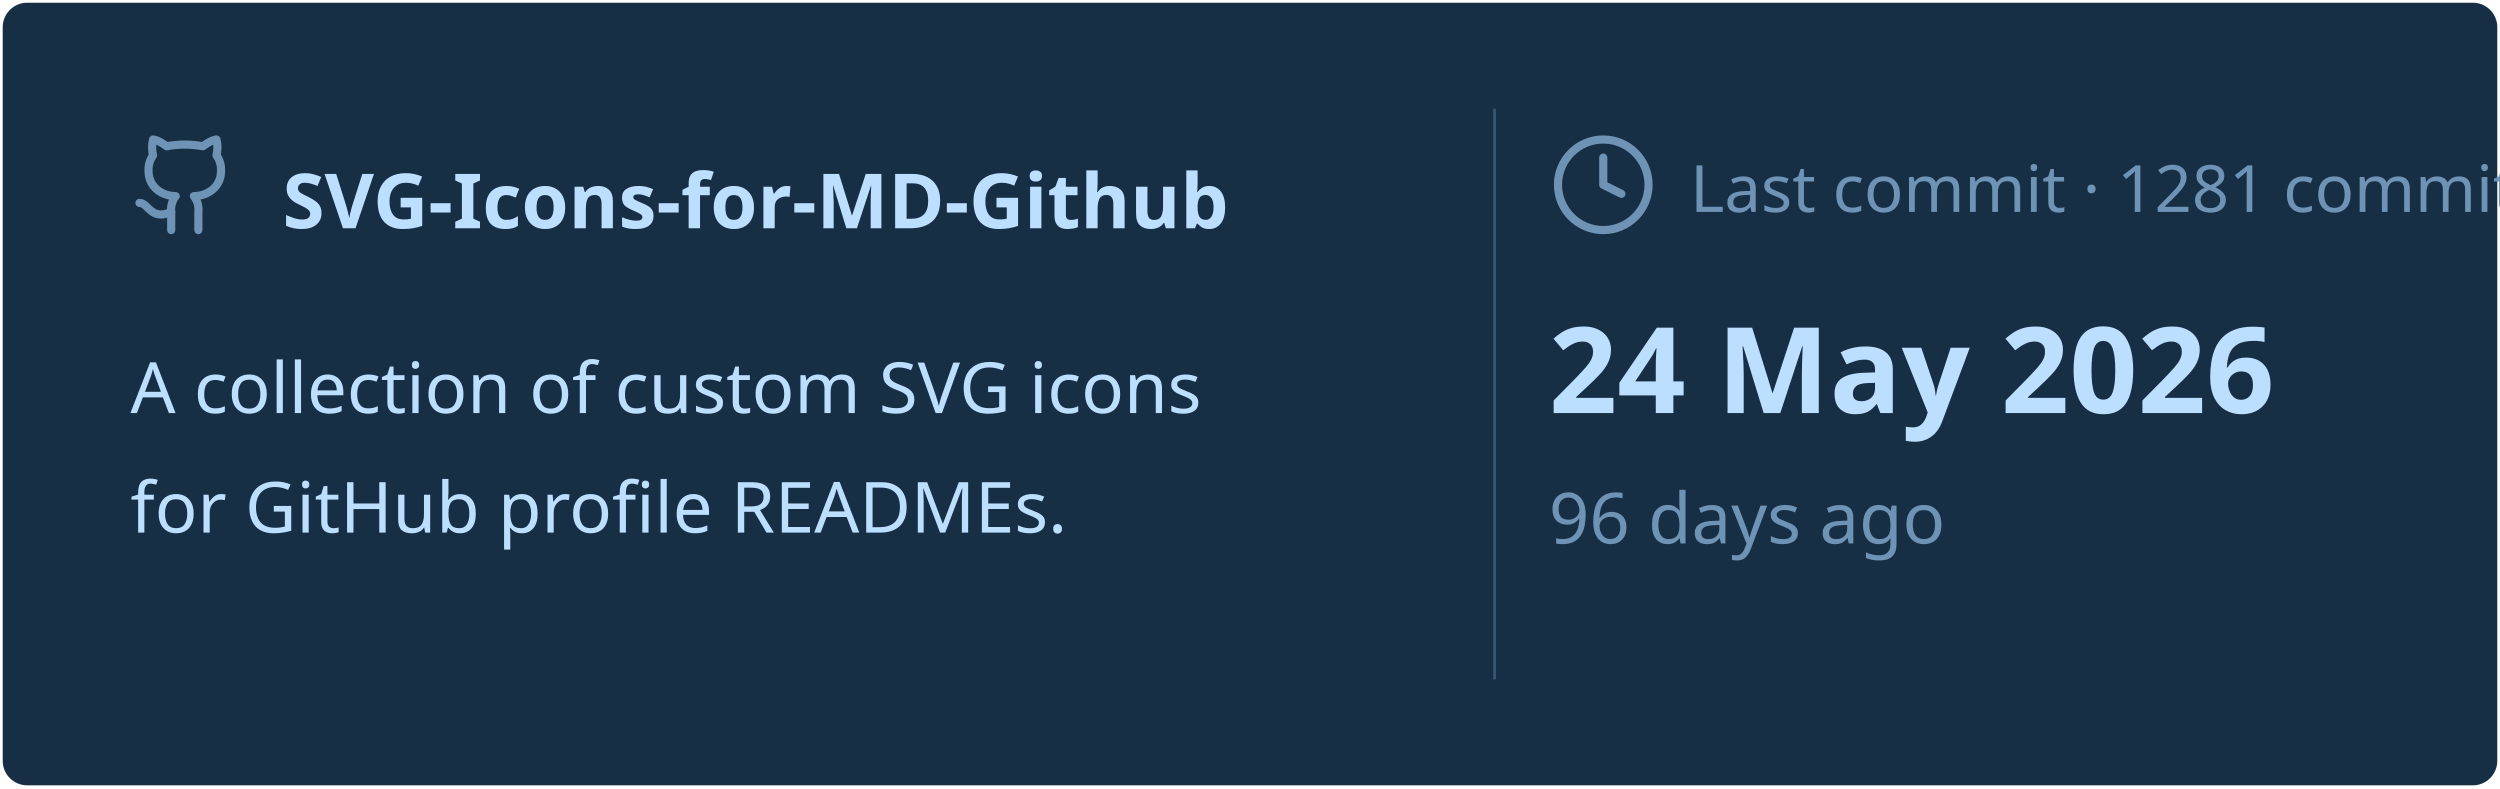
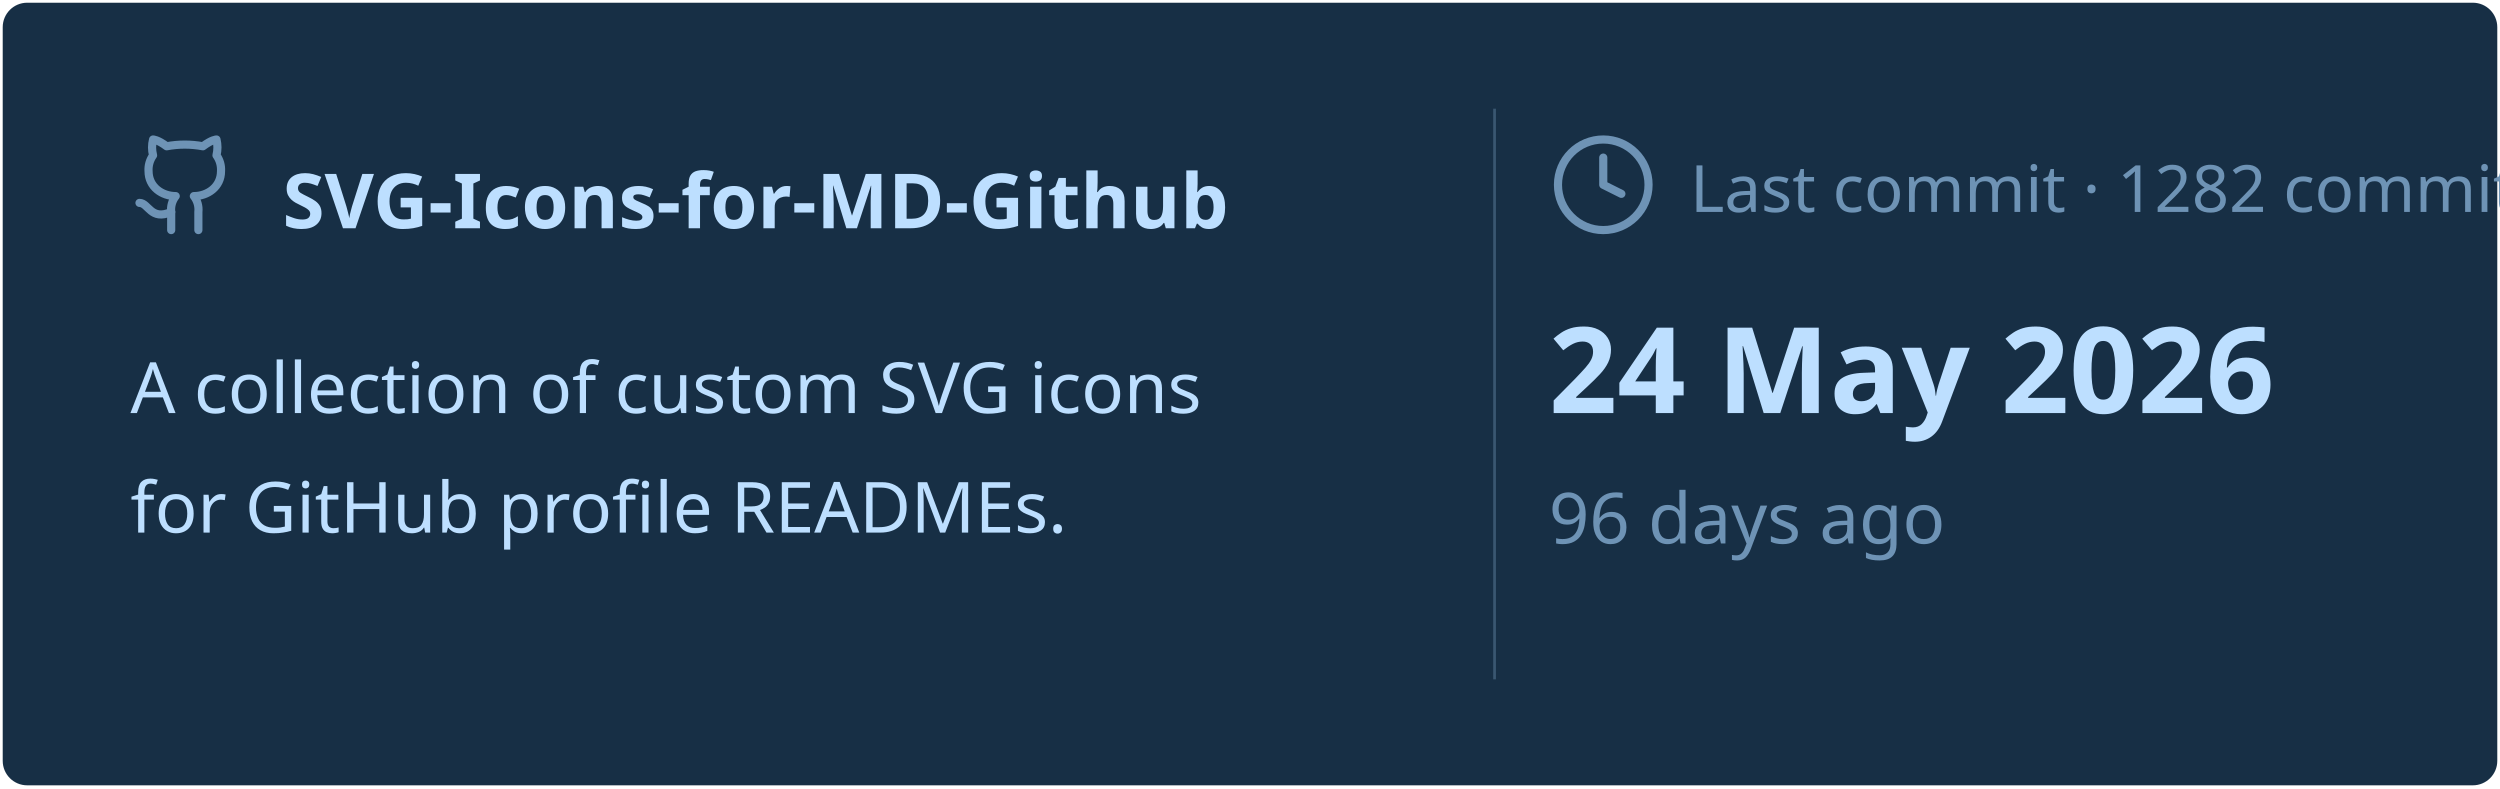
<svg xmlns="http://www.w3.org/2000/svg" viewBox="0 0 460 145" width="460px" height="145px">
  <rect stroke="#000000" stroke-opacity="0" fill="#172F45" rx="4.5" x="0.5" y="0.5" width="459" height="144" />
  <g transform="translate(24, 42)">
    <svg x="0" y="-18" width="20" height="20" viewBox="0 0 24 24" fill="none" stroke="#6E93B5" stroke-width="1.8" stroke-linecap="round" stroke-linejoin="round">
      <path d="M15 22v-4a4.8 4.8 0 0 0-1-3.5c3 0 6-2 6-5.5.08-1.25-.27-2.48-1-3.5.28-1.15.28-2.35 0-3.5 0 0-1 0-3 1.5-2.64-.5-5.36-.5-8 0C6 2 5 2 5 2c-.3 1.15-.3 2.35 0 3.5A5.403 5.403 0 0 0 4 9c0 3.5 3 5.5 6 5.5-.39.49-.68 1.05-.85 1.65-.17.6-.22 1.23-.15 1.85v4" />
      <path d="M9 18c-4.51 2-5-2-7-2" />
    </svg>
    <text x="28" y="0" font-family="&quot;Segoe UI&quot;, Ubuntu, sans-serif" font-size="14" font-weight="700" fill="#BDDFFF">SVG-Icons-for-MD-Github</text>
  </g>
  <text x="24" y="76" font-family="&quot;Segoe UI&quot;, Ubuntu, sans-serif" font-size="13" font-weight="400" fill="#BDDFFF">A collection of custom SVG icons</text>
  <text x="24" y="98" font-family="&quot;Segoe UI&quot;, Ubuntu, sans-serif" font-size="13" font-weight="400" fill="#BDDFFF">for GitHub profile READMEs.</text>
  <line x1="275" y1="20" x2="275" y2="125" stroke="#6E93B5" stroke-width="0.5" stroke-opacity="0.4" />
  <svg x="285" y="24" width="20" height="20" viewBox="0 0 24 24" fill="none" stroke="#6E93B5" stroke-width="1.8" stroke-linecap="round" stroke-linejoin="round">
    <circle cx="12" cy="12" r="10" />
    <polyline points="12 6 12 12 16 14" />
  </svg>
-   <text x="311" y="39" font-family="&quot;Segoe UI&quot;, Ubuntu, sans-serif" font-size="12" font-weight="400" fill="#6E93B5">Last commit · 1281 commits</text>
+   <text x="311" y="39" font-family="&quot;Segoe UI&quot;, Ubuntu, sans-serif" font-size="12" font-weight="400" fill="#6E93B5">Last commit · 1282 commits</text>
  <text x="285" y="76" font-family="&quot;Segoe UI&quot;, Ubuntu, sans-serif" font-size="22" font-weight="700" fill="#BDDFFF">24 May 2026</text>
  <text x="285" y="100" font-family="&quot;Segoe UI&quot;, Ubuntu, sans-serif" font-size="13" font-weight="400" fill="#6E93B5">96 days ago</text>
</svg>
